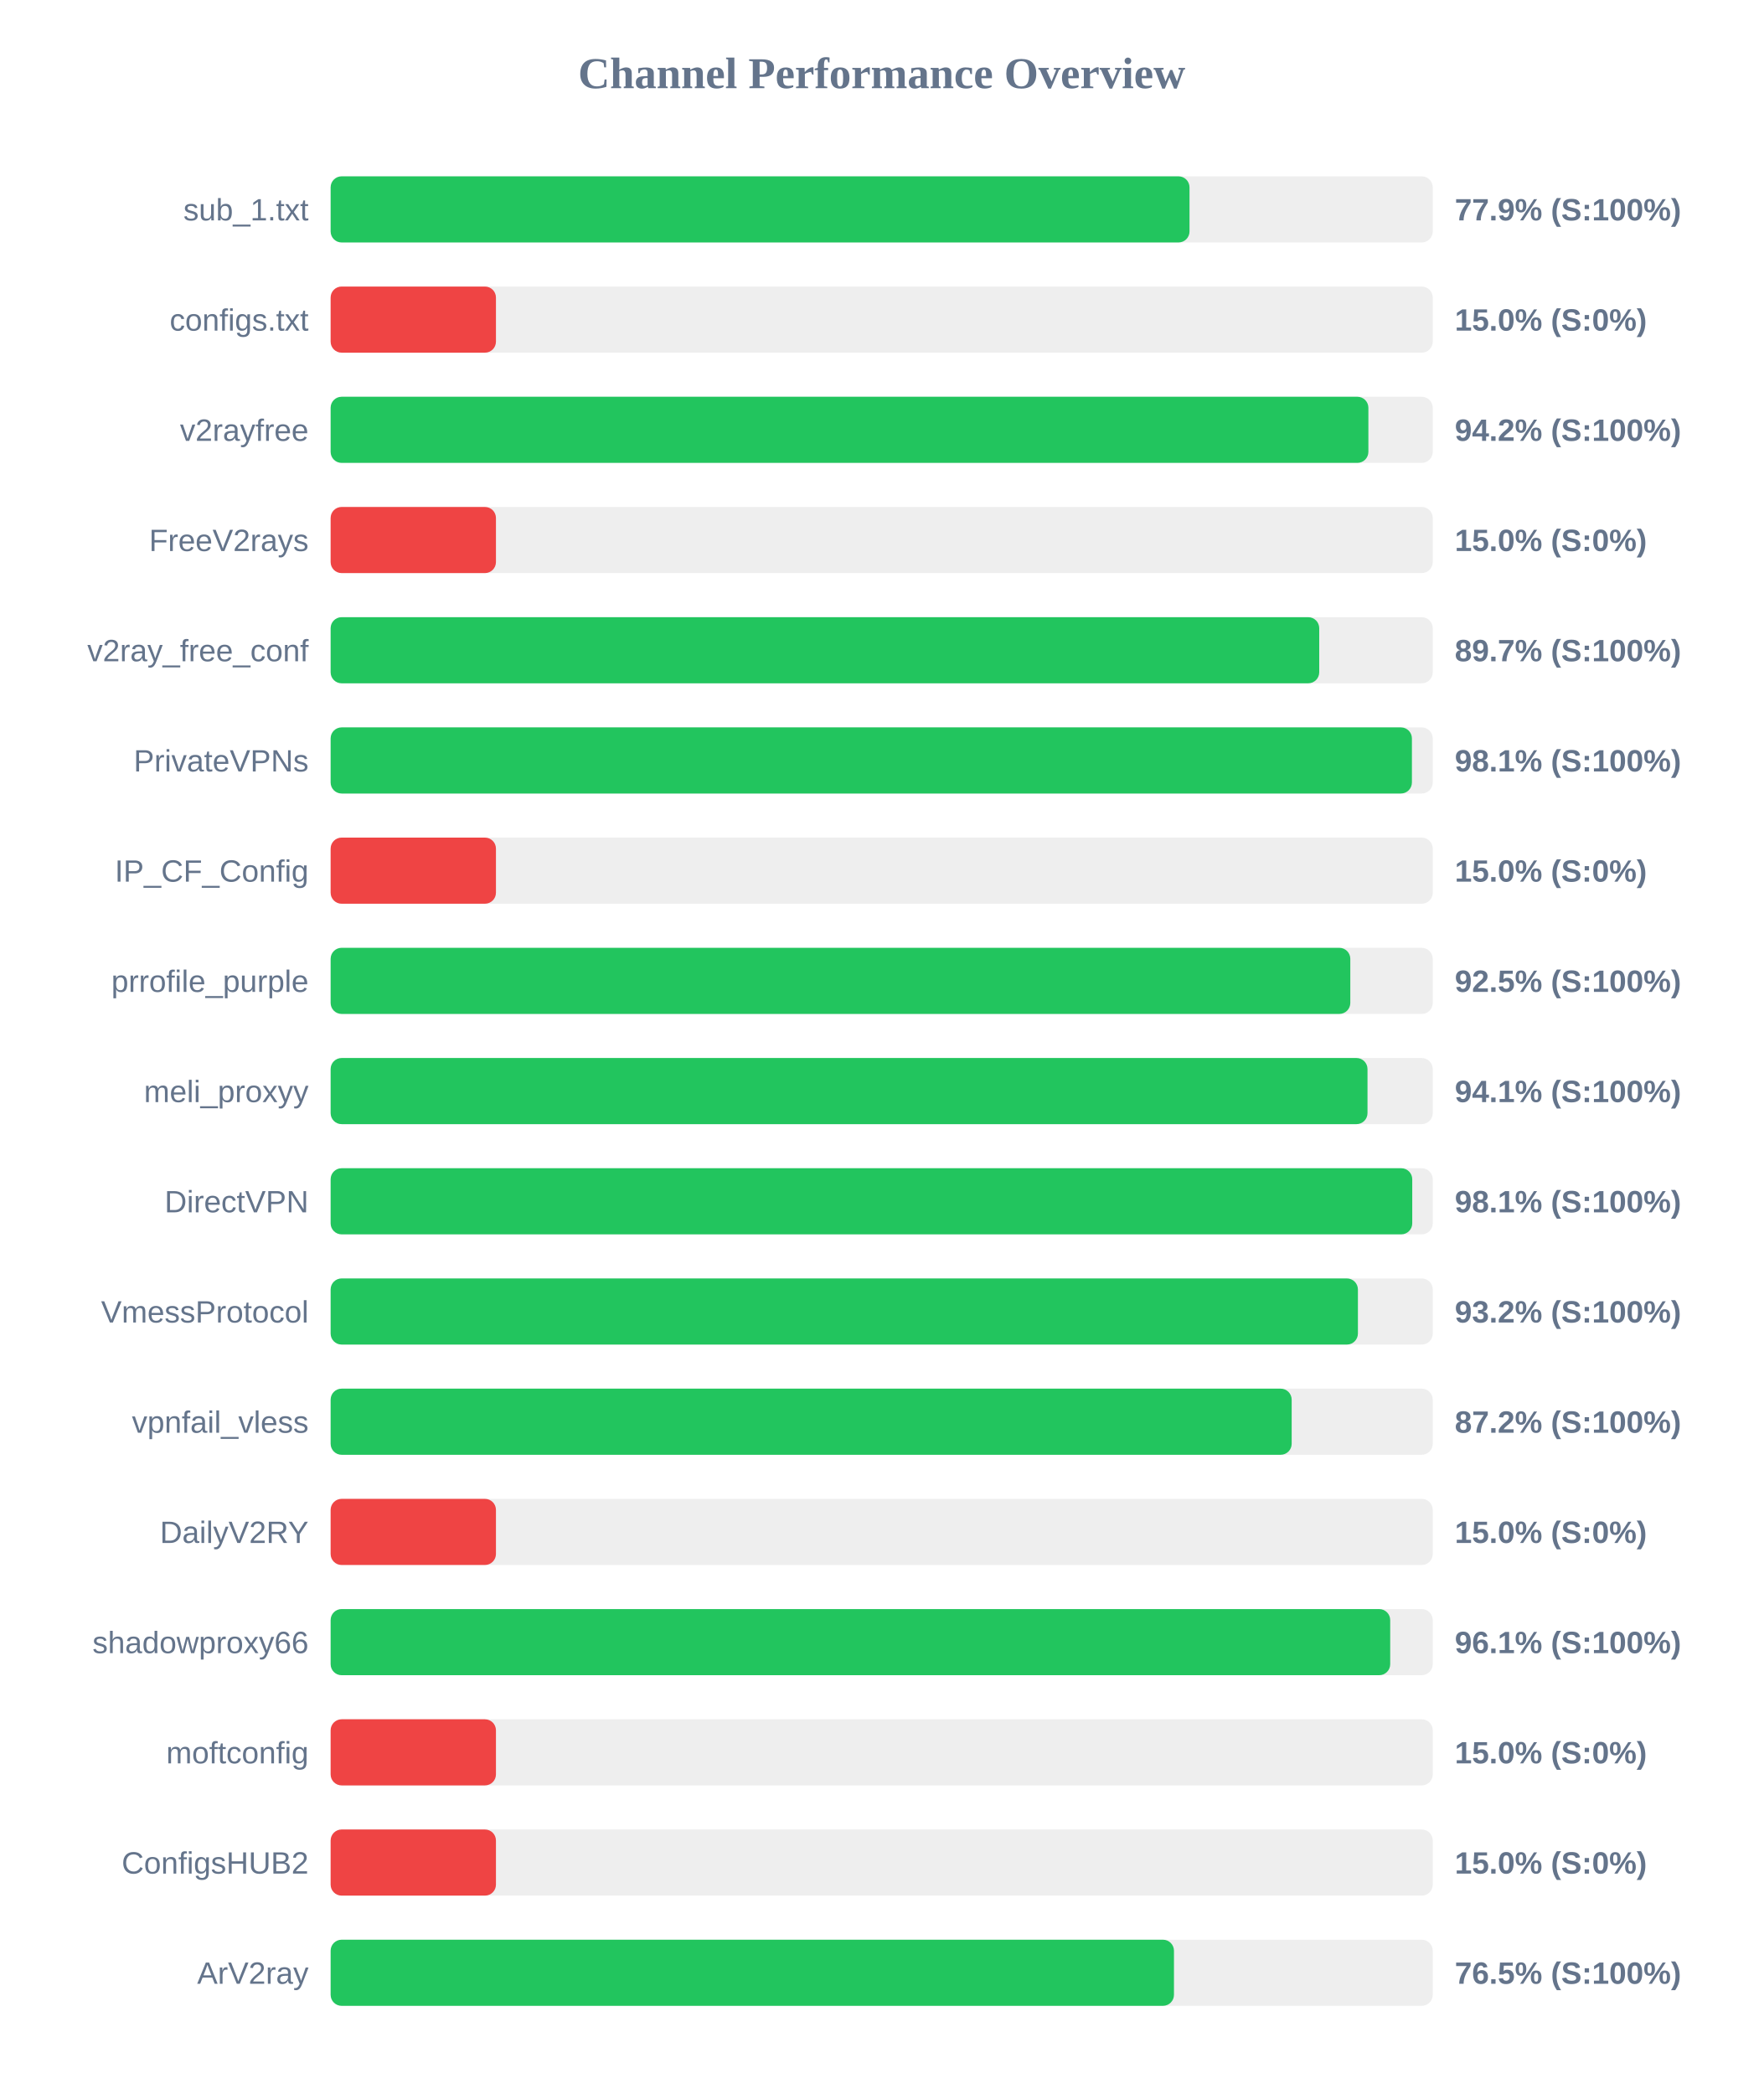
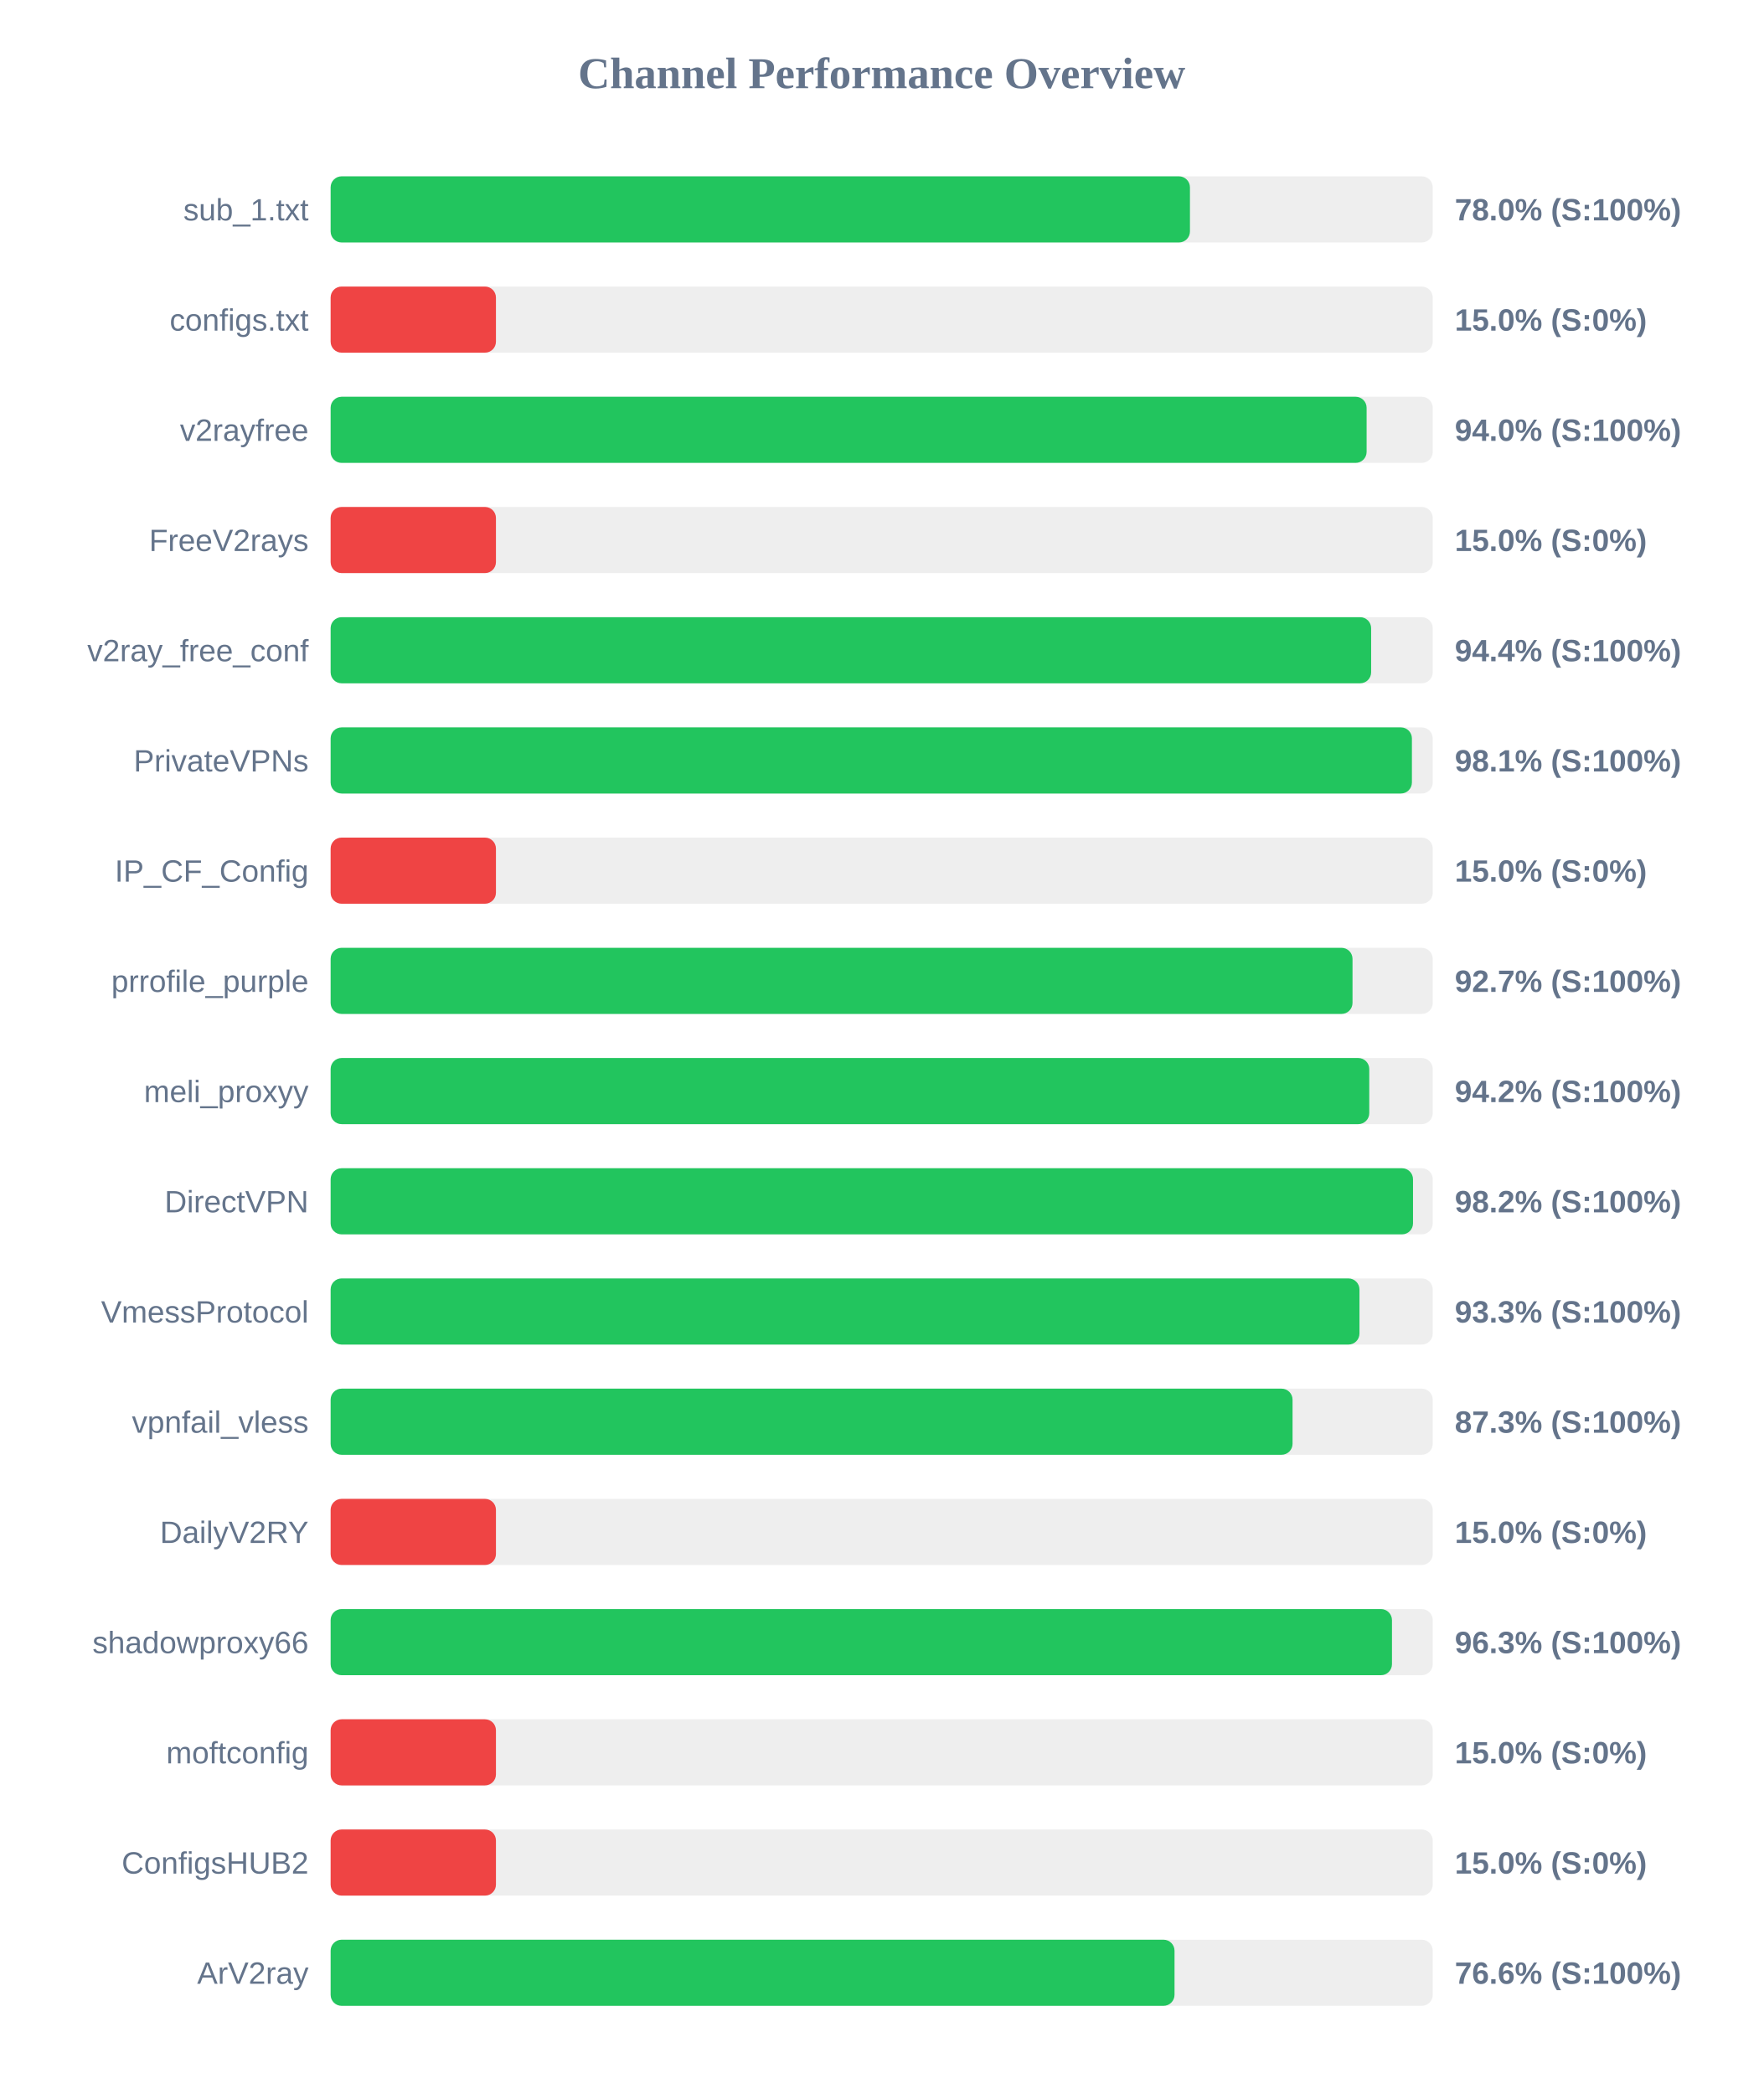
<svg xmlns="http://www.w3.org/2000/svg" width="800" height="950" version="1.1">
  <style>
        .row { font: 14px Arial; fill: #64748b; }
        .score { font: bold 14px Arial; fill: #64748b; }
    </style>
  <text x="400" y="40" text-anchor="middle" font-size="20px" font-weight="bold" fill="#64748b">Channel Performance Overview</text>
  <rect x="150" y="80" width="500" height="30" fill="#eee" rx="5" />
-   <rect x="150" y="80" width="389.65" height="30" fill="#22c55e" rx="5" />
+   <rect x="150" y="80" width="389.85" height="30" fill="#22c55e" rx="5" />
  <text x="140" y="100" text-anchor="end" class="row">sub_1.txt</text>
-   <text x="660" y="100" text-anchor="start" class="score">77.9% (S:100%)</text>
+   <text x="660" y="100" text-anchor="start" class="score">78.0% (S:100%)</text>
  <rect x="150" y="130" width="500" height="30" fill="#eee" rx="5" />
  <rect x="150" y="130" width="75.0" height="30" fill="#ef4444" rx="5" />
  <text x="140" y="150" text-anchor="end" class="row">configs.txt</text>
  <text x="660" y="150" text-anchor="start" class="score">15.0% (S:0%)</text>
  <rect x="150" y="180" width="500" height="30" fill="#eee" rx="5" />
-   <rect x="150" y="180" width="470.8" height="30" fill="#22c55e" rx="5" />
+   <rect x="150" y="180" width="470.0" height="30" fill="#22c55e" rx="5" />
  <text x="140" y="200" text-anchor="end" class="row">v2rayfree</text>
-   <text x="660" y="200" text-anchor="start" class="score">94.2% (S:100%)</text>
+   <text x="660" y="200" text-anchor="start" class="score">94.0% (S:100%)</text>
  <rect x="150" y="230" width="500" height="30" fill="#eee" rx="5" />
  <rect x="150" y="230" width="75.0" height="30" fill="#ef4444" rx="5" />
  <text x="140" y="250" text-anchor="end" class="row">FreeV2rays</text>
  <text x="660" y="250" text-anchor="start" class="score">15.0% (S:0%)</text>
  <rect x="150" y="280" width="500" height="30" fill="#eee" rx="5" />
-   <rect x="150" y="280" width="448.5" height="30" fill="#22c55e" rx="5" />
+   <rect x="150" y="280" width="472.05" height="30" fill="#22c55e" rx="5" />
  <text x="140" y="300" text-anchor="end" class="row">v2ray_free_conf</text>
-   <text x="660" y="300" text-anchor="start" class="score">89.7% (S:100%)</text>
+   <text x="660" y="300" text-anchor="start" class="score">94.4% (S:100%)</text>
  <rect x="150" y="330" width="500" height="30" fill="#eee" rx="5" />
  <rect x="150" y="330" width="490.55" height="30" fill="#22c55e" rx="5" />
  <text x="140" y="350" text-anchor="end" class="row">PrivateVPNs</text>
  <text x="660" y="350" text-anchor="start" class="score">98.1% (S:100%)</text>
  <rect x="150" y="380" width="500" height="30" fill="#eee" rx="5" />
  <rect x="150" y="380" width="75.0" height="30" fill="#ef4444" rx="5" />
  <text x="140" y="400" text-anchor="end" class="row">IP_CF_Config</text>
  <text x="660" y="400" text-anchor="start" class="score">15.0% (S:0%)</text>
  <rect x="150" y="430" width="500" height="30" fill="#eee" rx="5" />
-   <rect x="150" y="430" width="462.6" height="30" fill="#22c55e" rx="5" />
+   <rect x="150" y="430" width="463.6" height="30" fill="#22c55e" rx="5" />
  <text x="140" y="450" text-anchor="end" class="row">prrofile_purple</text>
-   <text x="660" y="450" text-anchor="start" class="score">92.5% (S:100%)</text>
+   <text x="660" y="450" text-anchor="start" class="score">92.7% (S:100%)</text>
  <rect x="150" y="480" width="500" height="30" fill="#eee" rx="5" />
-   <rect x="150" y="480" width="470.4" height="30" fill="#22c55e" rx="5" />
+   <rect x="150" y="480" width="471.2" height="30" fill="#22c55e" rx="5" />
  <text x="140" y="500" text-anchor="end" class="row">meli_proxyy</text>
-   <text x="660" y="500" text-anchor="start" class="score">94.1% (S:100%)</text>
+   <text x="660" y="500" text-anchor="start" class="score">94.2% (S:100%)</text>
  <rect x="150" y="530" width="500" height="30" fill="#eee" rx="5" />
-   <rect x="150" y="530" width="490.7" height="30" fill="#22c55e" rx="5" />
+   <rect x="150" y="530" width="491.05" height="30" fill="#22c55e" rx="5" />
  <text x="140" y="550" text-anchor="end" class="row">DirectVPN</text>
-   <text x="660" y="550" text-anchor="start" class="score">98.1% (S:100%)</text>
+   <text x="660" y="550" text-anchor="start" class="score">98.2% (S:100%)</text>
  <rect x="150" y="580" width="500" height="30" fill="#eee" rx="5" />
-   <rect x="150" y="580" width="466.05" height="30" fill="#22c55e" rx="5" />
+   <rect x="150" y="580" width="466.75" height="30" fill="#22c55e" rx="5" />
  <text x="140" y="600" text-anchor="end" class="row">VmessProtocol</text>
-   <text x="660" y="600" text-anchor="start" class="score">93.2% (S:100%)</text>
+   <text x="660" y="600" text-anchor="start" class="score">93.3% (S:100%)</text>
  <rect x="150" y="630" width="500" height="30" fill="#eee" rx="5" />
-   <rect x="150" y="630" width="436.0" height="30" fill="#22c55e" rx="5" />
+   <rect x="150" y="630" width="436.4" height="30" fill="#22c55e" rx="5" />
  <text x="140" y="650" text-anchor="end" class="row">vpnfail_vless</text>
-   <text x="660" y="650" text-anchor="start" class="score">87.2% (S:100%)</text>
+   <text x="660" y="650" text-anchor="start" class="score">87.3% (S:100%)</text>
  <rect x="150" y="680" width="500" height="30" fill="#eee" rx="5" />
  <rect x="150" y="680" width="75.0" height="30" fill="#ef4444" rx="5" />
  <text x="140" y="700" text-anchor="end" class="row">DailyV2RY</text>
  <text x="660" y="700" text-anchor="start" class="score">15.0% (S:0%)</text>
  <rect x="150" y="730" width="500" height="30" fill="#eee" rx="5" />
-   <rect x="150" y="730" width="480.7" height="30" fill="#22c55e" rx="5" />
+   <rect x="150" y="730" width="481.5" height="30" fill="#22c55e" rx="5" />
  <text x="140" y="750" text-anchor="end" class="row">shadowproxy66</text>
-   <text x="660" y="750" text-anchor="start" class="score">96.1% (S:100%)</text>
+   <text x="660" y="750" text-anchor="start" class="score">96.3% (S:100%)</text>
  <rect x="150" y="780" width="500" height="30" fill="#eee" rx="5" />
  <rect x="150" y="780" width="75.0" height="30" fill="#ef4444" rx="5" />
  <text x="140" y="800" text-anchor="end" class="row">moftconfig</text>
  <text x="660" y="800" text-anchor="start" class="score">15.0% (S:0%)</text>
  <rect x="150" y="830" width="500" height="30" fill="#eee" rx="5" />
  <rect x="150" y="830" width="75.0" height="30" fill="#ef4444" rx="5" />
  <text x="140" y="850" text-anchor="end" class="row">ConfigsHUB2</text>
  <text x="660" y="850" text-anchor="start" class="score">15.0% (S:0%)</text>
  <rect x="150" y="880" width="500" height="30" fill="#eee" rx="5" />
-   <rect x="150" y="880" width="382.6" height="30" fill="#22c55e" rx="5" />
+   <rect x="150" y="880" width="382.85" height="30" fill="#22c55e" rx="5" />
  <text x="140" y="900" text-anchor="end" class="row">ArV2ray</text>
-   <text x="660" y="900" text-anchor="start" class="score">76.5% (S:100%)</text>
+   <text x="660" y="900" text-anchor="start" class="score">76.6% (S:100%)</text>
</svg>
